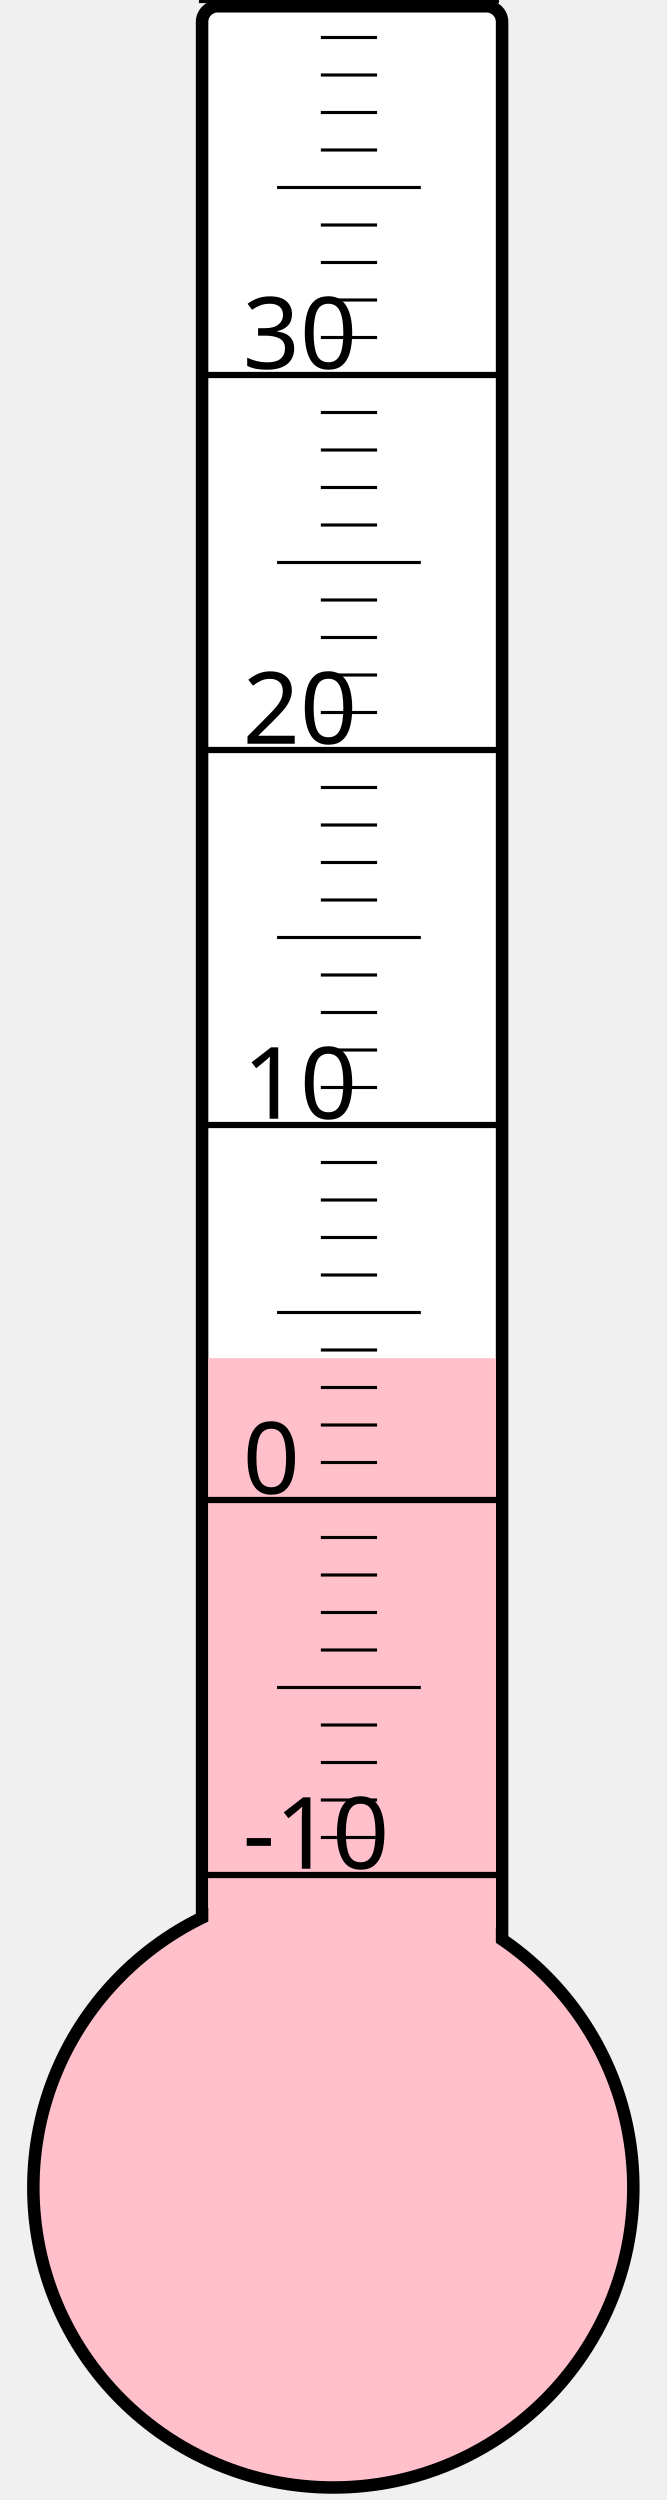
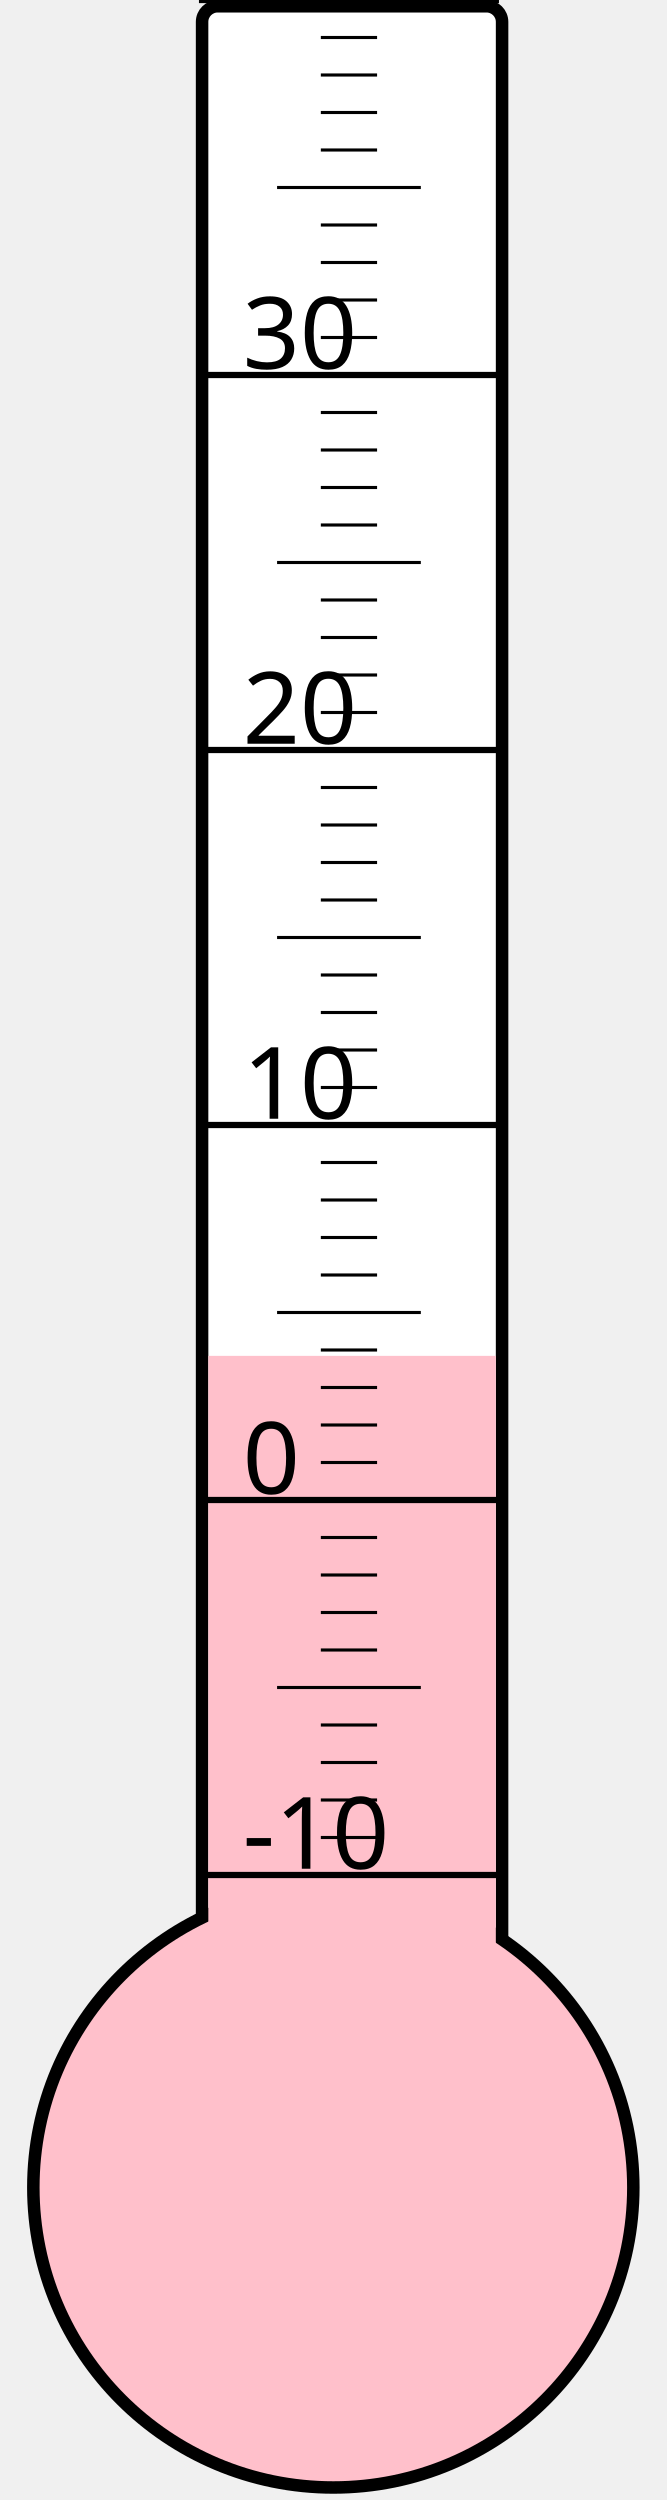
<svg xmlns="http://www.w3.org/2000/svg" width="40px" height="150px" viewBox="0 0 200 800">
  <rect width="200" height="800" x="0" y="0" style="fill: #ffffeb; fill-opacity: 0;" />
  <rect width="96" height="680" x="58" y="2" rx="5" ry="5" style="fill: white; fill-opacity: 1; stroke: black; stroke-width: 4;" />
  <circle cx="100" cy="700" r="96" style="fill: pink; stroke: black; stroke-width: 4;" />
-   <rect width="92" height="265.375" x="60" y="434.625" style="fill: pink; fill-opacity: 1; stroke-width: 0;" />
+   <rect width="92" height="266.125" x="60" y="433.875" style="fill: pink; fill-opacity: 1; stroke-width: 0;" />
  <text x="71" y="598" style="font-family: sans-serif; font-size: 24pt;">-10</text>
  <text x="71" y="478" style="font-family: sans-serif; font-size: 24pt;">0</text>
  <text x="71" y="358" style="font-family: sans-serif; font-size: 24pt;">10</text>
  <text x="71" y="238" style="font-family: sans-serif; font-size: 24pt;">20</text>
  <text x="71" y="118" style="font-family: sans-serif; font-size: 24pt;">30</text>
  <g style="stroke: black;">
    <line x1="57" y1="600" x2="153" y2="600" style="stroke-width: 2;" />
    <line x1="96" y1="588" x2="114" y2="588" style="stroke-width: 1;" />
    <line x1="96" y1="576" x2="114" y2="576" style="stroke-width: 1;" />
    <line x1="96" y1="564" x2="114" y2="564" style="stroke-width: 1;" />
    <line x1="96" y1="552" x2="114" y2="552" style="stroke-width: 1;" />
    <line x1="82" y1="540" x2="128" y2="540" style="stroke-width: 1;" />
    <line x1="96" y1="528" x2="114" y2="528" style="stroke-width: 1;" />
    <line x1="96" y1="516" x2="114" y2="516" style="stroke-width: 1;" />
    <line x1="96" y1="504" x2="114" y2="504" style="stroke-width: 1;" />
    <line x1="96" y1="492" x2="114" y2="492" style="stroke-width: 1;" />
    <line x1="57" y1="480" x2="153" y2="480" style="stroke-width: 2;" />
    <line x1="96" y1="468" x2="114" y2="468" style="stroke-width: 1;" />
    <line x1="96" y1="456" x2="114" y2="456" style="stroke-width: 1;" />
    <line x1="96" y1="444" x2="114" y2="444" style="stroke-width: 1;" />
    <line x1="96" y1="432" x2="114" y2="432" style="stroke-width: 1;" />
    <line x1="82" y1="420" x2="128" y2="420" style="stroke-width: 1;" />
    <line x1="96" y1="408" x2="114" y2="408" style="stroke-width: 1;" />
    <line x1="96" y1="396" x2="114" y2="396" style="stroke-width: 1;" />
    <line x1="96" y1="384" x2="114" y2="384" style="stroke-width: 1;" />
    <line x1="96" y1="372" x2="114" y2="372" style="stroke-width: 1;" />
    <line x1="57" y1="360" x2="153" y2="360" style="stroke-width: 2;" />
    <line x1="96" y1="348" x2="114" y2="348" style="stroke-width: 1;" />
    <line x1="96" y1="336" x2="114" y2="336" style="stroke-width: 1;" />
    <line x1="96" y1="324" x2="114" y2="324" style="stroke-width: 1;" />
    <line x1="96" y1="312" x2="114" y2="312" style="stroke-width: 1;" />
    <line x1="82" y1="300" x2="128" y2="300" style="stroke-width: 1;" />
    <line x1="96" y1="288" x2="114" y2="288" style="stroke-width: 1;" />
    <line x1="96" y1="276" x2="114" y2="276" style="stroke-width: 1;" />
    <line x1="96" y1="264" x2="114" y2="264" style="stroke-width: 1;" />
    <line x1="96" y1="252" x2="114" y2="252" style="stroke-width: 1;" />
    <line x1="57" y1="240" x2="153" y2="240" style="stroke-width: 2;" />
    <line x1="96" y1="228" x2="114" y2="228" style="stroke-width: 1;" />
    <line x1="96" y1="216" x2="114" y2="216" style="stroke-width: 1;" />
    <line x1="96" y1="204" x2="114" y2="204" style="stroke-width: 1;" />
    <line x1="96" y1="192" x2="114" y2="192" style="stroke-width: 1;" />
    <line x1="82" y1="180" x2="128" y2="180" style="stroke-width: 1;" />
    <line x1="96" y1="168" x2="114" y2="168" style="stroke-width: 1;" />
    <line x1="96" y1="156" x2="114" y2="156" style="stroke-width: 1;" />
    <line x1="96" y1="144" x2="114" y2="144" style="stroke-width: 1;" />
    <line x1="96" y1="132" x2="114" y2="132" style="stroke-width: 1;" />
    <line x1="57" y1="120" x2="153" y2="120" style="stroke-width: 2;" />
    <line x1="96" y1="108" x2="114" y2="108" style="stroke-width: 1;" />
    <line x1="96" y1="96" x2="114" y2="96" style="stroke-width: 1;" />
    <line x1="96" y1="84" x2="114" y2="84" style="stroke-width: 1;" />
    <line x1="96" y1="72" x2="114" y2="72" style="stroke-width: 1;" />
    <line x1="82" y1="60" x2="128" y2="60" style="stroke-width: 1;" />
    <line x1="96" y1="48" x2="114" y2="48" style="stroke-width: 1;" />
    <line x1="96" y1="36" x2="114" y2="36" style="stroke-width: 1;" />
    <line x1="96" y1="24" x2="114" y2="24" style="stroke-width: 1;" />
    <line x1="96" y1="12" x2="114" y2="12" style="stroke-width: 1;" />
    <line x1="57" y1="0" x2="153" y2="0" style="stroke-width: 2;" />
  </g>
</svg>
